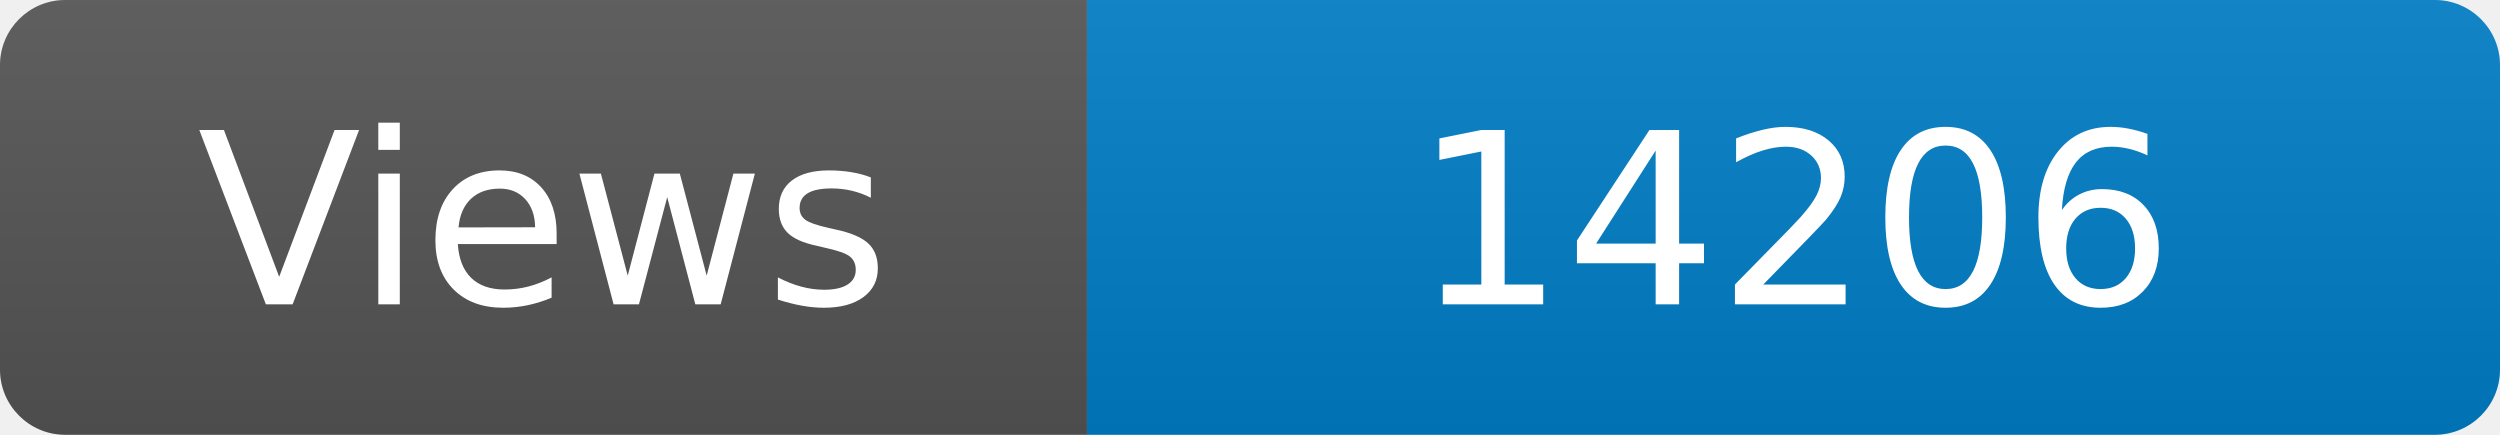
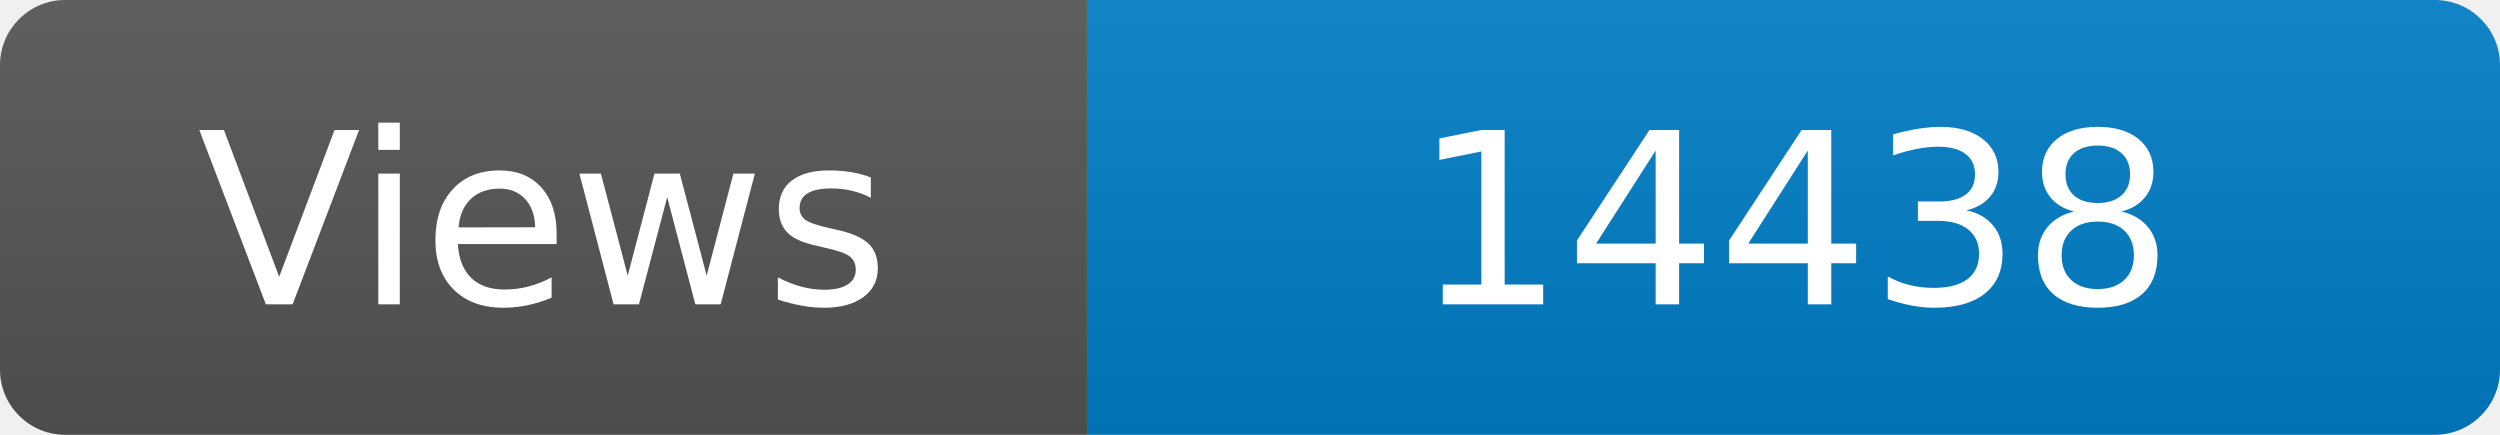
<svg xmlns="http://www.w3.org/2000/svg" width="115" height="20" role="img" aria-label="Maintained?: yes">
  <linearGradient id="s" x2="0" y2="100%">
    <stop offset="0" stop-color="#bbb" stop-opacity=".1" />
    <stop offset="1" stop-opacity=".1" />
  </linearGradient>
  <clipPath id="r">
    <rect width="115" height="20" rx="3" fill="#fff" />
  </clipPath>
  <g clip-path="url(#r)">
    <rect width="50" height="20" fill="#555" />
    <rect x="50" width="160" height="20" fill="#007ec6" />
    <rect width="115" height="20" fill="url(#s)" />
  </g>
  <g fill="#fff" text-anchor="middle" font-family="Verdana,Geneva,DejaVu Sans,sans-serif" font-size="110">
    <text x="250" y="140" transform="scale(.1)" fill="#fff">Views</text>
-     <text x="825" y="140" transform="scale(.1)" fill="#fff">14206</text>
+     <text x="825" y="140" transform="scale(.1)" fill="#fff">14438</text>
  </g>
</svg>
